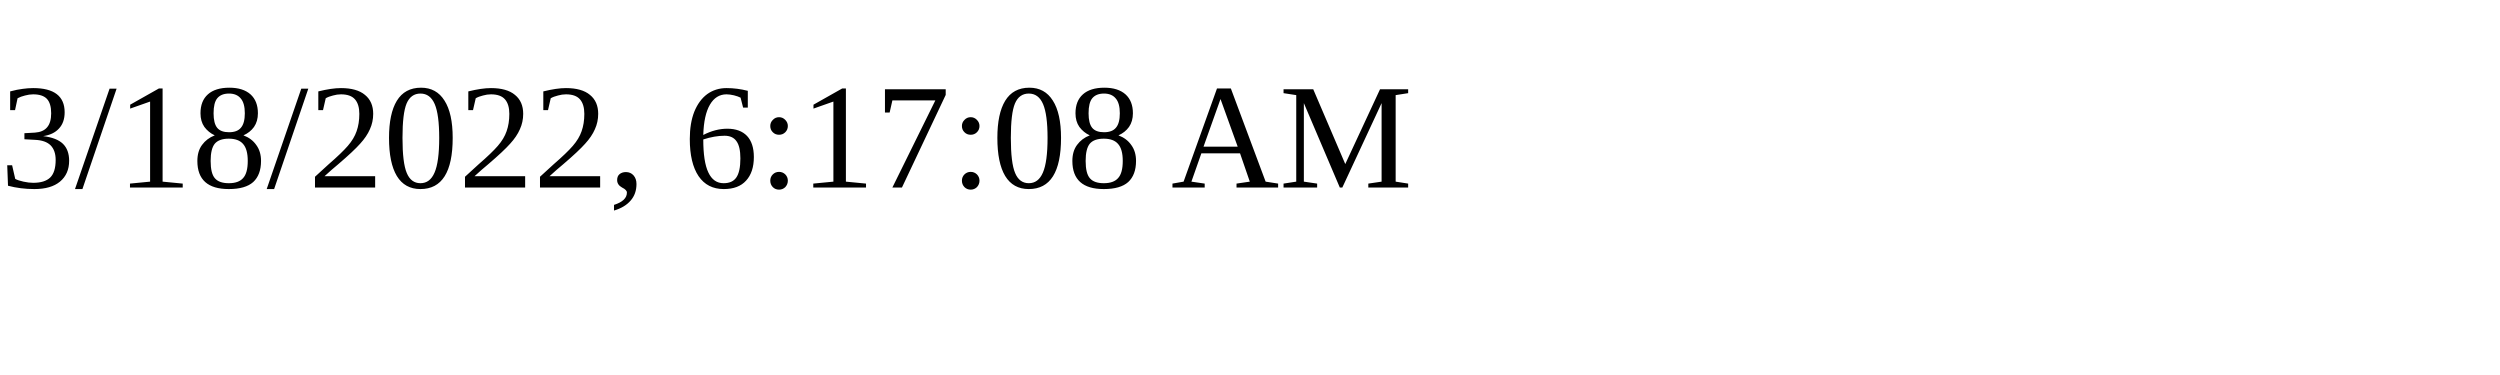
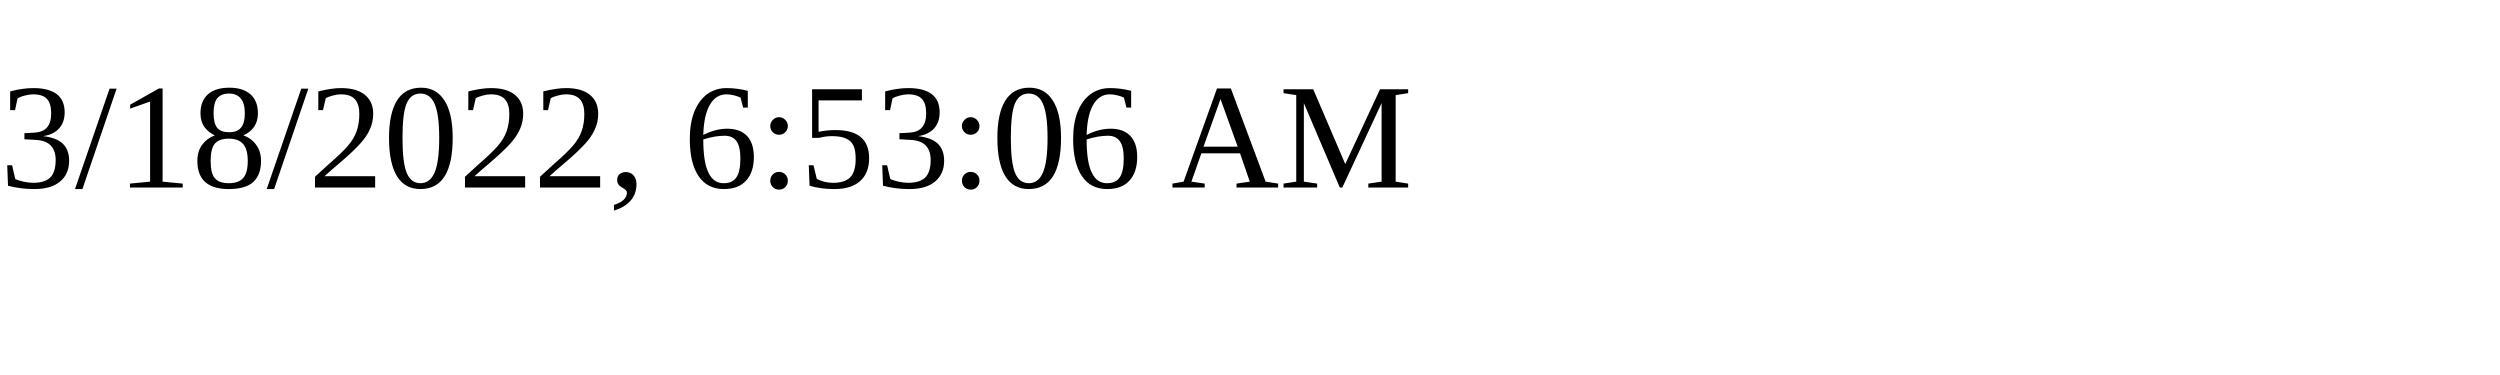
<svg xmlns="http://www.w3.org/2000/svg" height="30" width="200">
-   <text x="0" y="15">3/18/2022, 6:17:08 AM</text>
+   <text x="0" y="15">3/18/2022, 6:53:06 AM</text>
</svg>
